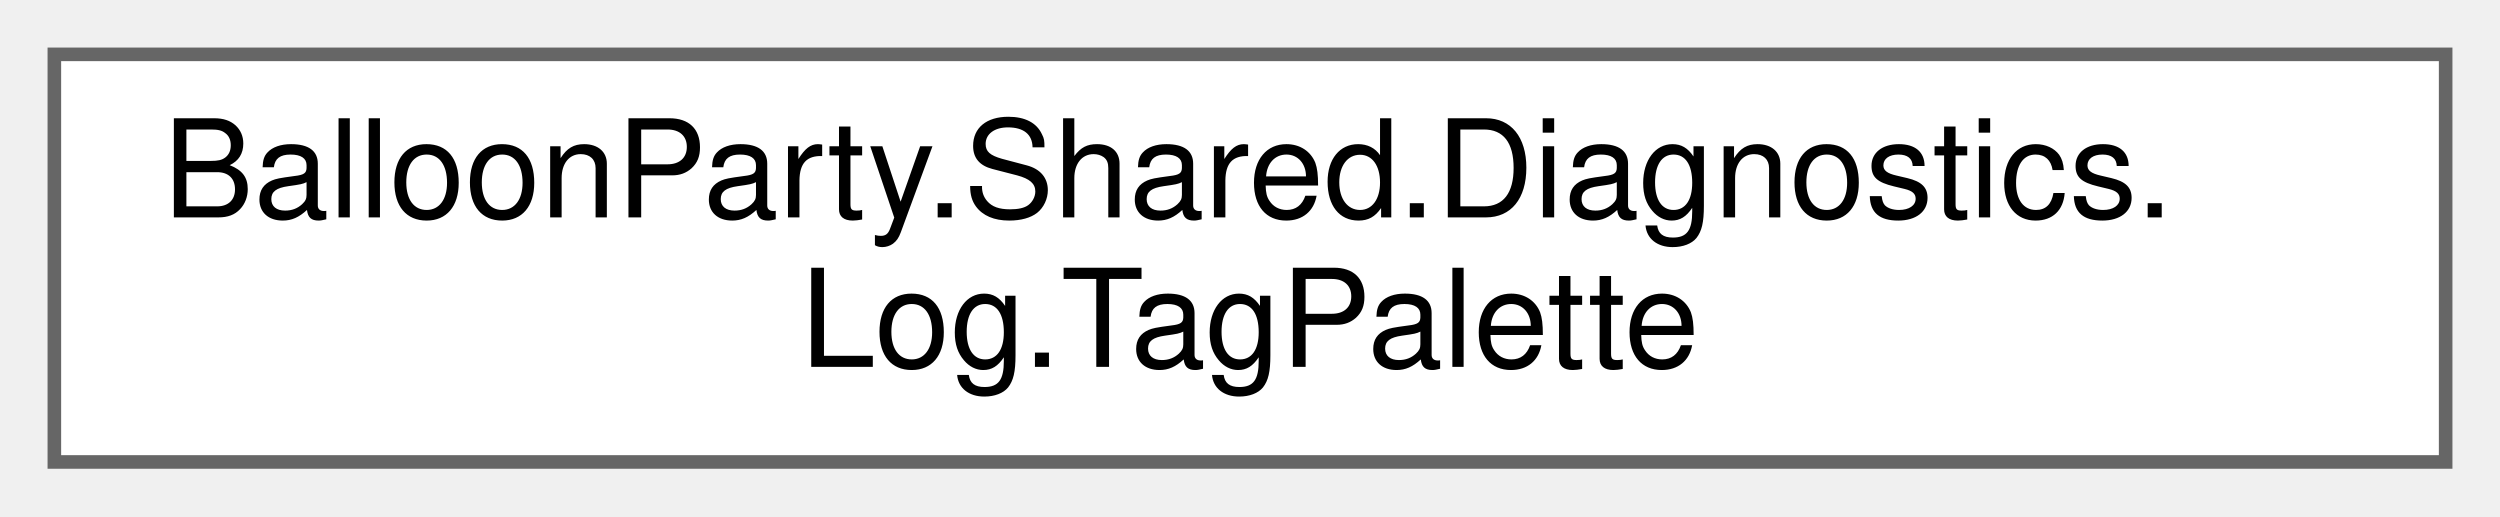
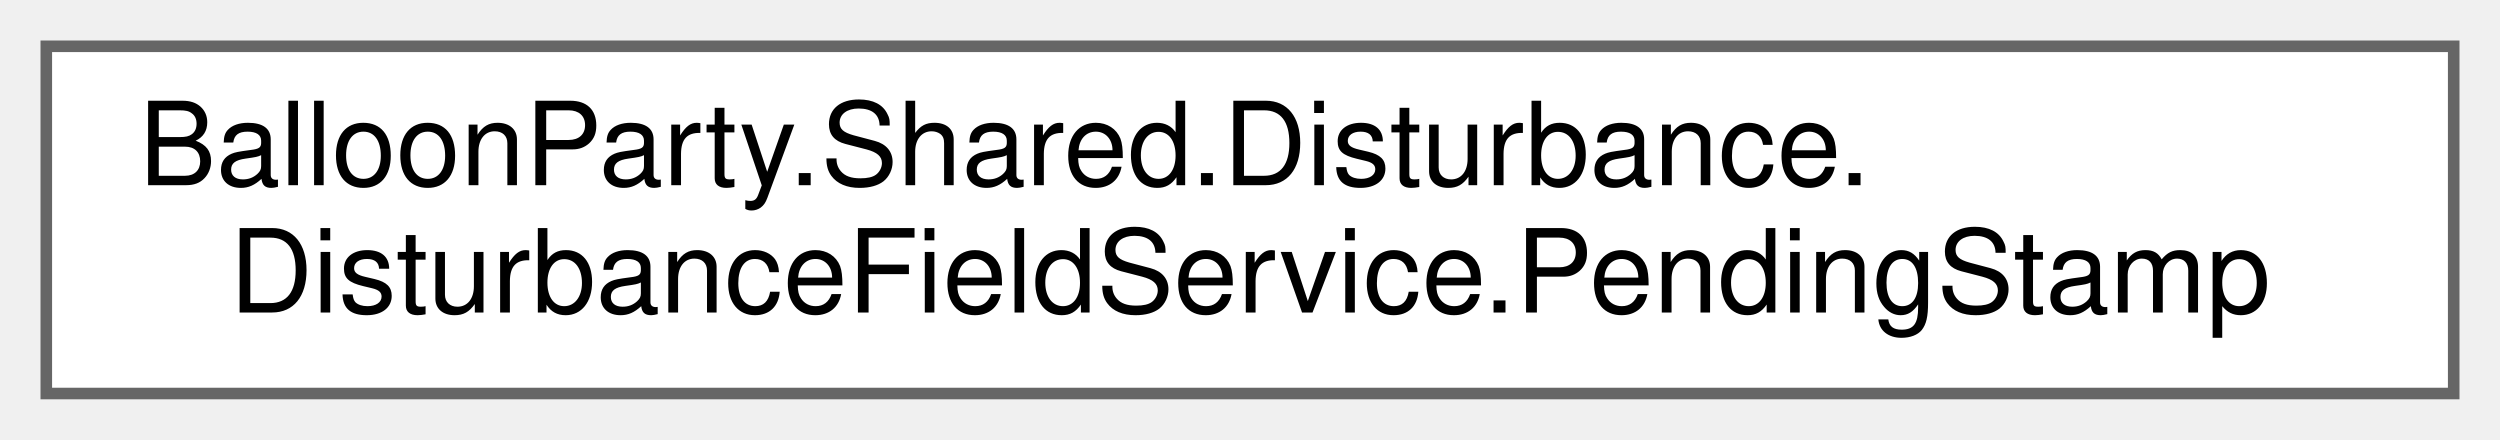
- <svg xmlns="http://www.w3.org/2000/svg" xmlns:xlink="http://www.w3.org/1999/xlink" width="184pt" height="38pt" viewBox="0.00 0.00 184.00 38.00">
+ <svg xmlns="http://www.w3.org/2000/svg" xmlns:xlink="http://www.w3.org/1999/xlink" width="216pt" height="38pt" viewBox="0.00 0.00 216.00 38.00">
  <g id="graph0" class="graph" transform="scale(1 1) rotate(0) translate(4 34)">
    <g id="Node000000" class="node">
      <g id="a_Node000000">
-         <a xlink:href="classBalloonParty_1_1Shared_1_1Diagnostics_1_1Log_1_1TagPalette.html" target="_top" xlink:title=" ">
-           <polygon fill="white" stroke="#666666" points="176,-30 0,-30 0,0 176,0 176,-30" />
-           <text text-anchor="start" x="8" y="-18" font-family="Helvetica,sans-Serif" font-size="10.00">BalloonParty.Shared.Diagnostics.</text>
-           <text text-anchor="middle" x="88" y="-7" font-family="Helvetica,sans-Serif" font-size="10.00">Log.TagPalette</text>
+         <a xlink:href="structBalloonParty_1_1Shared_1_1Disturbance_1_1DisturbanceFieldService_1_1PendingStamp.html" target="_top" xlink:title=" ">
+           <polygon fill="white" stroke="#666666" points="208,-30 0,-30 0,0 208,0 208,-30" />
+           <text text-anchor="start" x="8" y="-18" font-family="Helvetica,sans-Serif" font-size="10.00">BalloonParty.Shared.Disturbance.</text>
+           <text text-anchor="middle" x="104" y="-7" font-family="Helvetica,sans-Serif" font-size="10.00">DisturbanceFieldService.PendingStamp</text>
        </a>
      </g>
    </g>
  </g>
</svg>
